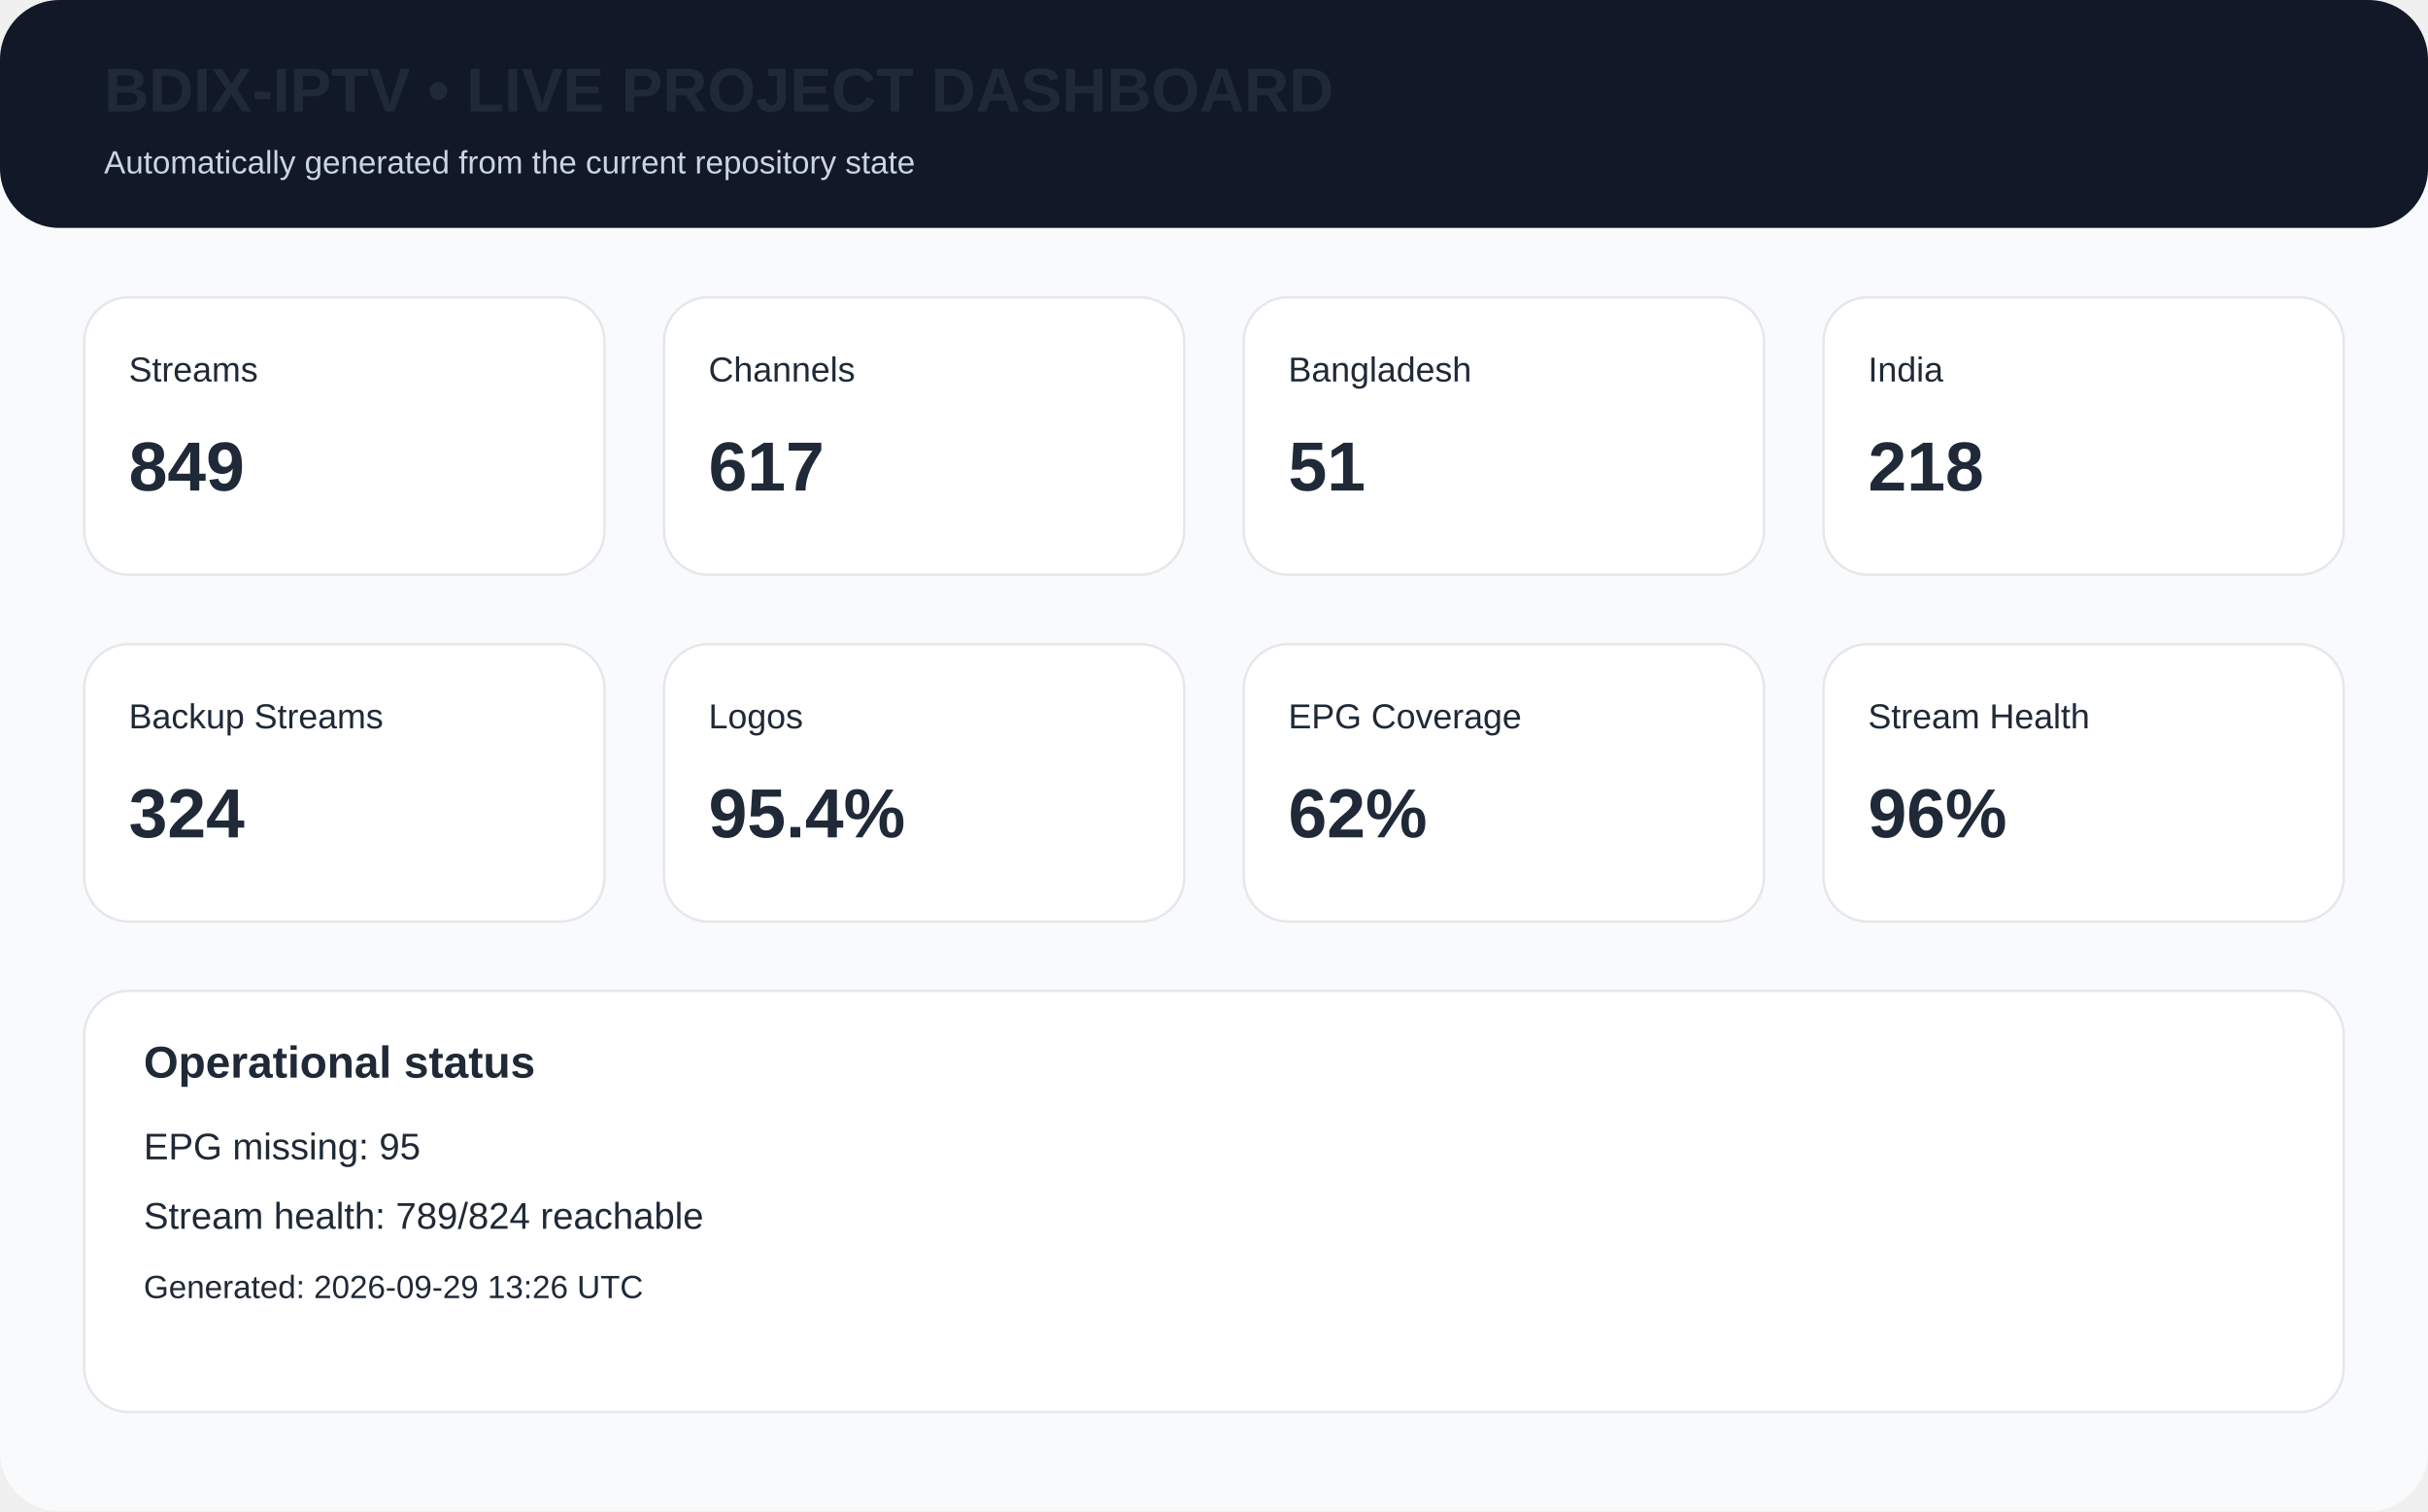
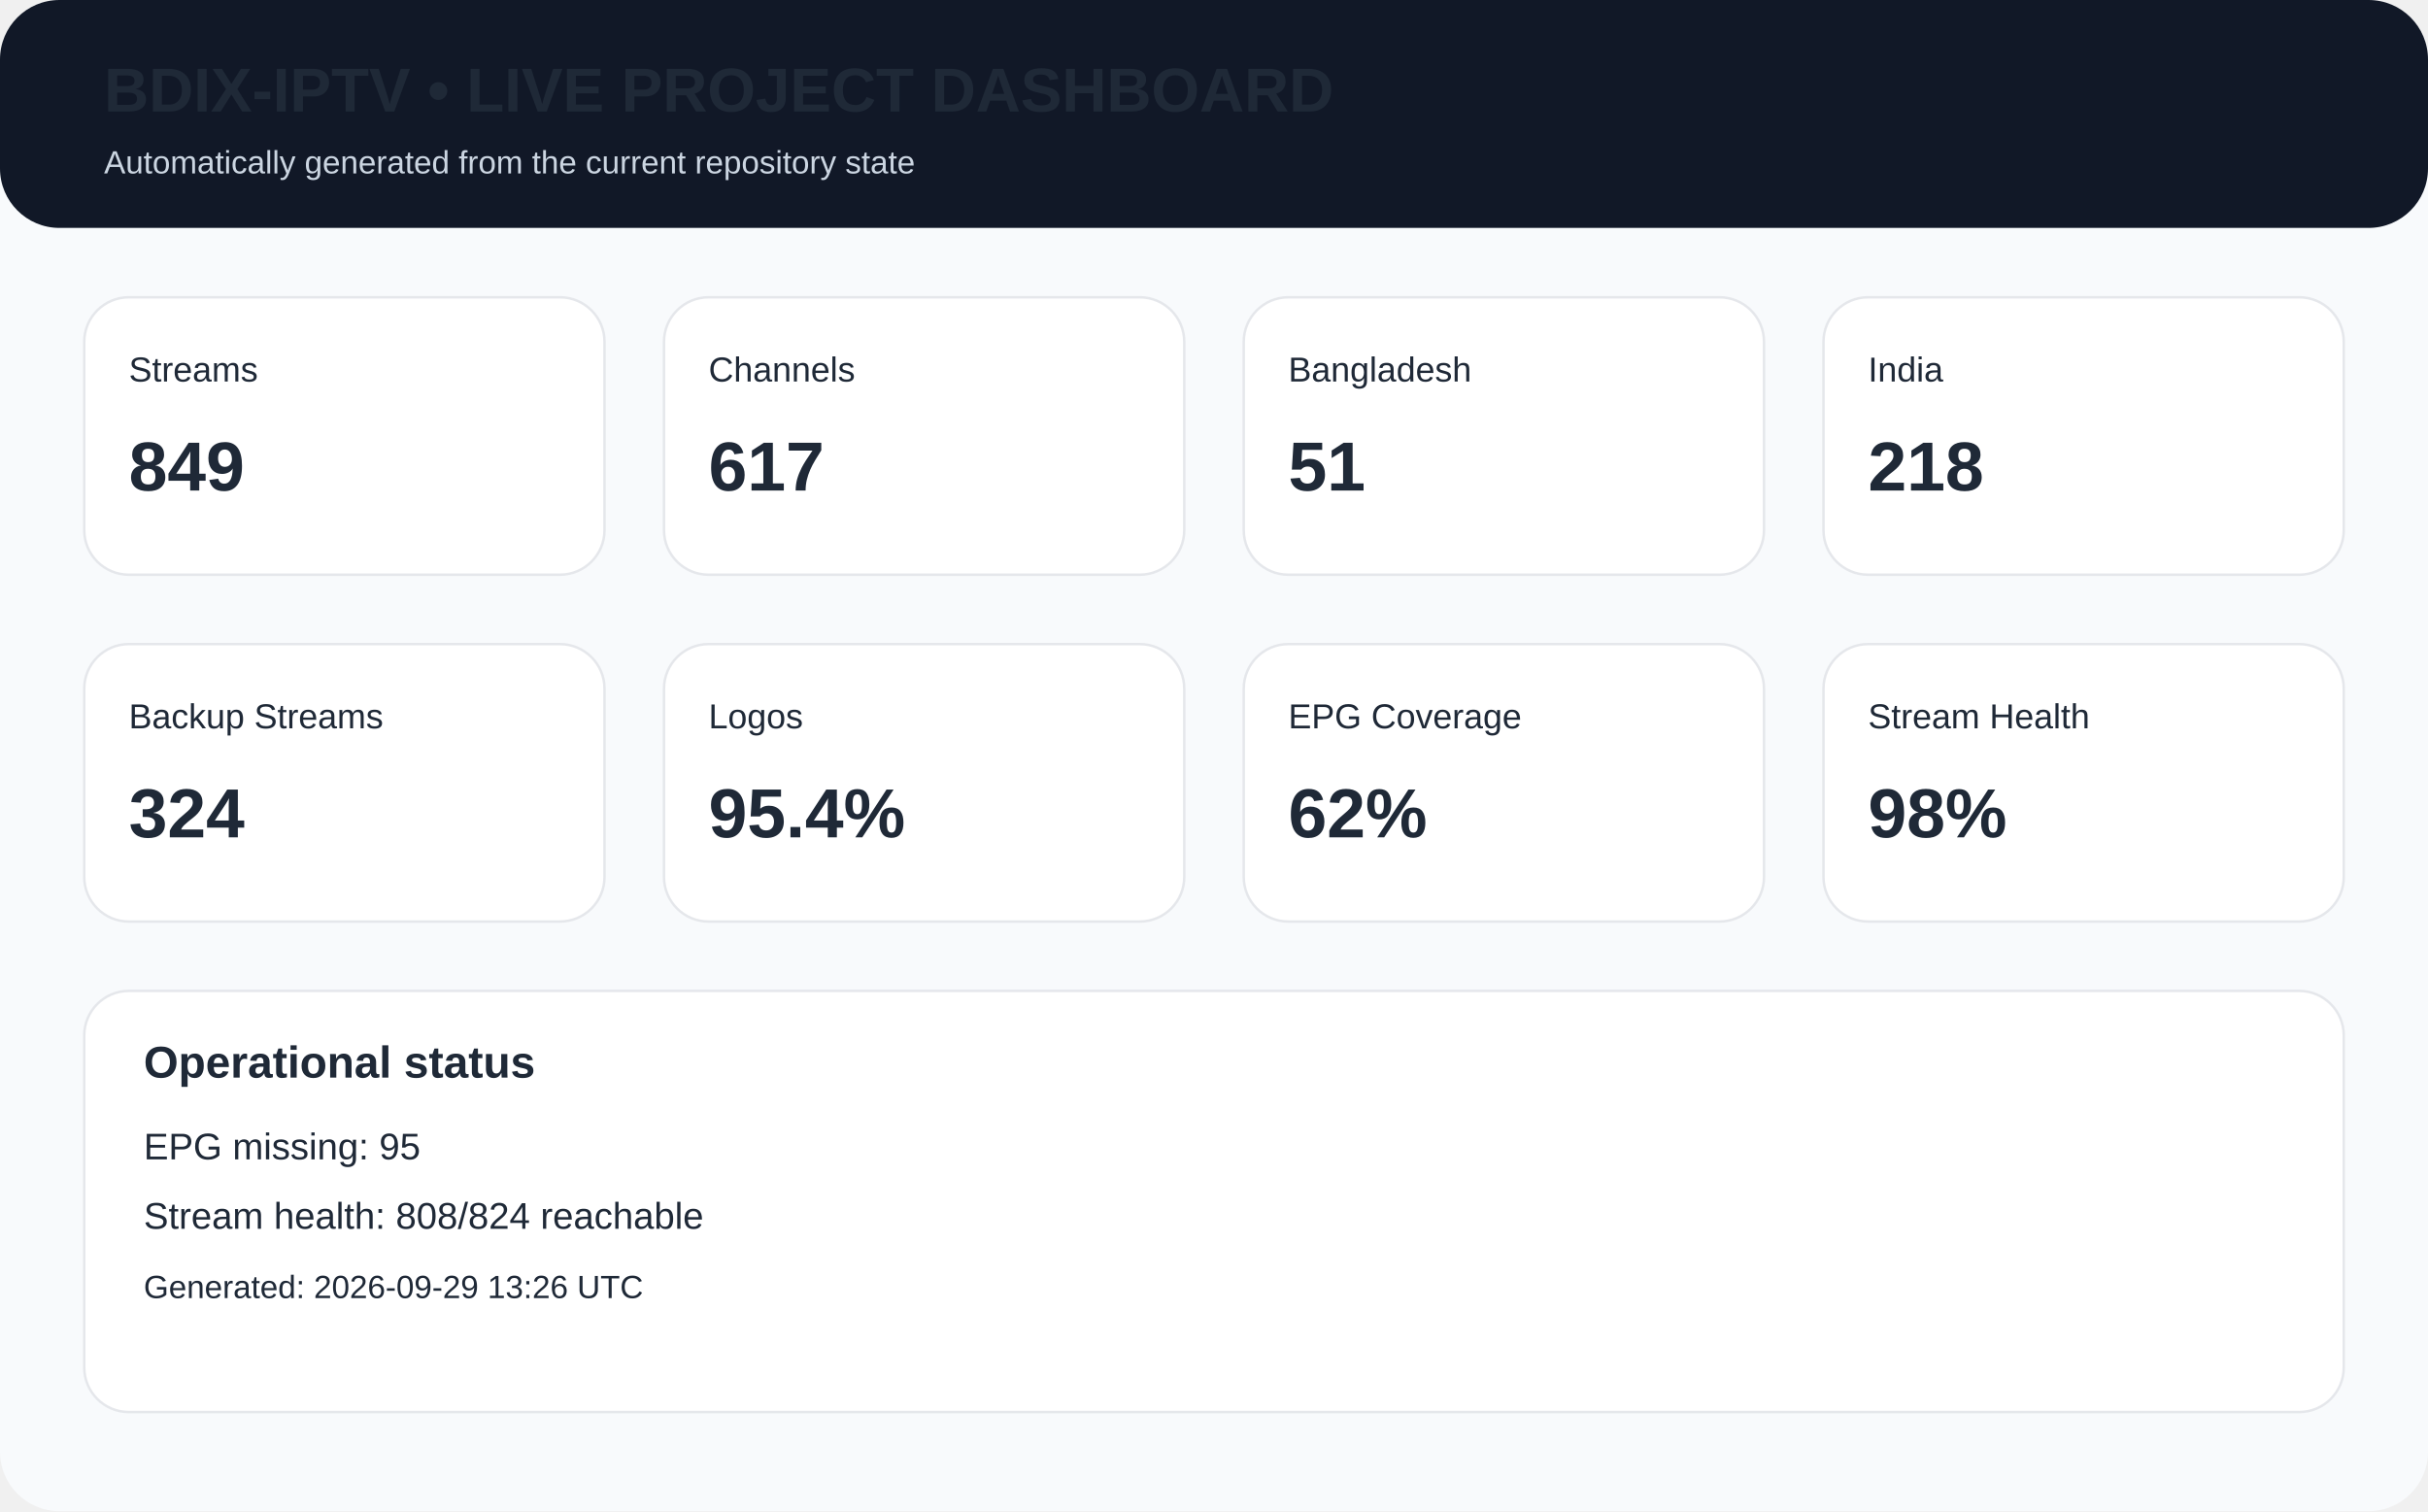
<svg xmlns="http://www.w3.org/2000/svg" width="980" height="610" viewBox="0 0 980 610">
  <rect width="980" height="610" rx="24" fill="#f8fafc" />
  <rect x="0" y="0" width="980" height="92" rx="24" fill="#111827" />
  <text x="42" y="45" font-family="Arial,Helvetica,sans-serif" font-size="25px" font-weight="700" fill="#1f2937">BDIX-IPTV • LIVE PROJECT DASHBOARD</text>
  <text x="42" y="70" font-family="Arial,Helvetica,sans-serif" font-size="13px" fill="#cbd5e1">Automatically generated from the current repository state</text>
  <rect x="34" y="120" width="210" height="112" rx="18" fill="white" stroke="#e5e7eb" />
  <text x="52" y="154" font-family="Arial,Helvetica,sans-serif" font-size="14px" font-weight="400" fill="#1f2937">Streams</text>
  <text x="52" y="198" font-family="Arial,Helvetica,sans-serif" font-size="28px" font-weight="700" fill="#1f2937">849</text>
  <rect x="268" y="120" width="210" height="112" rx="18" fill="white" stroke="#e5e7eb" />
  <text x="286" y="154" font-family="Arial,Helvetica,sans-serif" font-size="14px" font-weight="400" fill="#1f2937">Channels</text>
  <text x="286" y="198" font-family="Arial,Helvetica,sans-serif" font-size="28px" font-weight="700" fill="#1f2937">617</text>
  <rect x="502" y="120" width="210" height="112" rx="18" fill="white" stroke="#e5e7eb" />
  <text x="520" y="154" font-family="Arial,Helvetica,sans-serif" font-size="14px" font-weight="400" fill="#1f2937">Bangladesh</text>
  <text x="520" y="198" font-family="Arial,Helvetica,sans-serif" font-size="28px" font-weight="700" fill="#1f2937">51</text>
  <rect x="736" y="120" width="210" height="112" rx="18" fill="white" stroke="#e5e7eb" />
  <text x="754" y="154" font-family="Arial,Helvetica,sans-serif" font-size="14px" font-weight="400" fill="#1f2937">India</text>
  <text x="754" y="198" font-family="Arial,Helvetica,sans-serif" font-size="28px" font-weight="700" fill="#1f2937">218</text>
  <rect x="34" y="260" width="210" height="112" rx="18" fill="white" stroke="#e5e7eb" />
  <text x="52" y="294" font-family="Arial,Helvetica,sans-serif" font-size="14px" font-weight="400" fill="#1f2937">Backup Streams</text>
  <text x="52" y="338" font-family="Arial,Helvetica,sans-serif" font-size="28px" font-weight="700" fill="#1f2937">324</text>
  <rect x="268" y="260" width="210" height="112" rx="18" fill="white" stroke="#e5e7eb" />
  <text x="286" y="294" font-family="Arial,Helvetica,sans-serif" font-size="14px" font-weight="400" fill="#1f2937">Logos</text>
  <text x="286" y="338" font-family="Arial,Helvetica,sans-serif" font-size="28px" font-weight="700" fill="#1f2937">95.4%</text>
  <rect x="502" y="260" width="210" height="112" rx="18" fill="white" stroke="#e5e7eb" />
  <text x="520" y="294" font-family="Arial,Helvetica,sans-serif" font-size="14px" font-weight="400" fill="#1f2937">EPG Coverage</text>
  <text x="520" y="338" font-family="Arial,Helvetica,sans-serif" font-size="28px" font-weight="700" fill="#1f2937">62%</text>
  <rect x="736" y="260" width="210" height="112" rx="18" fill="white" stroke="#e5e7eb" />
  <text x="754" y="294" font-family="Arial,Helvetica,sans-serif" font-size="14px" font-weight="400" fill="#1f2937">Stream Health</text>
-   <text x="754" y="338" font-family="Arial,Helvetica,sans-serif" font-size="28px" font-weight="700" fill="#1f2937">96%</text>
+   <text x="754" y="338" font-family="Arial,Helvetica,sans-serif" font-size="28px" font-weight="700" fill="#1f2937">98%</text>
  <rect x="34" y="400" width="912" height="170" rx="18" fill="white" stroke="#e5e7eb" />
  <text x="58" y="435" font-family="Arial,Helvetica,sans-serif" font-size="18px" font-weight="700" fill="#1f2937">Operational status</text>
  <text x="58" y="468" font-family="Arial,Helvetica,sans-serif" font-size="15px" font-weight="400" fill="#1f2937">EPG missing: 95</text>
-   <text x="58" y="496" font-family="Arial,Helvetica,sans-serif" font-size="15px" font-weight="400" fill="#1f2937">Stream health: 789/824 reachable</text>
+   <text x="58" y="496" font-family="Arial,Helvetica,sans-serif" font-size="15px" font-weight="400" fill="#1f2937">Stream health: 808/824 reachable</text>
  <text x="58" y="524" font-family="Arial,Helvetica,sans-serif" font-size="13px" font-weight="400" fill="#1f2937">Generated: 2026-09-29 13:26 UTC</text>
</svg>
